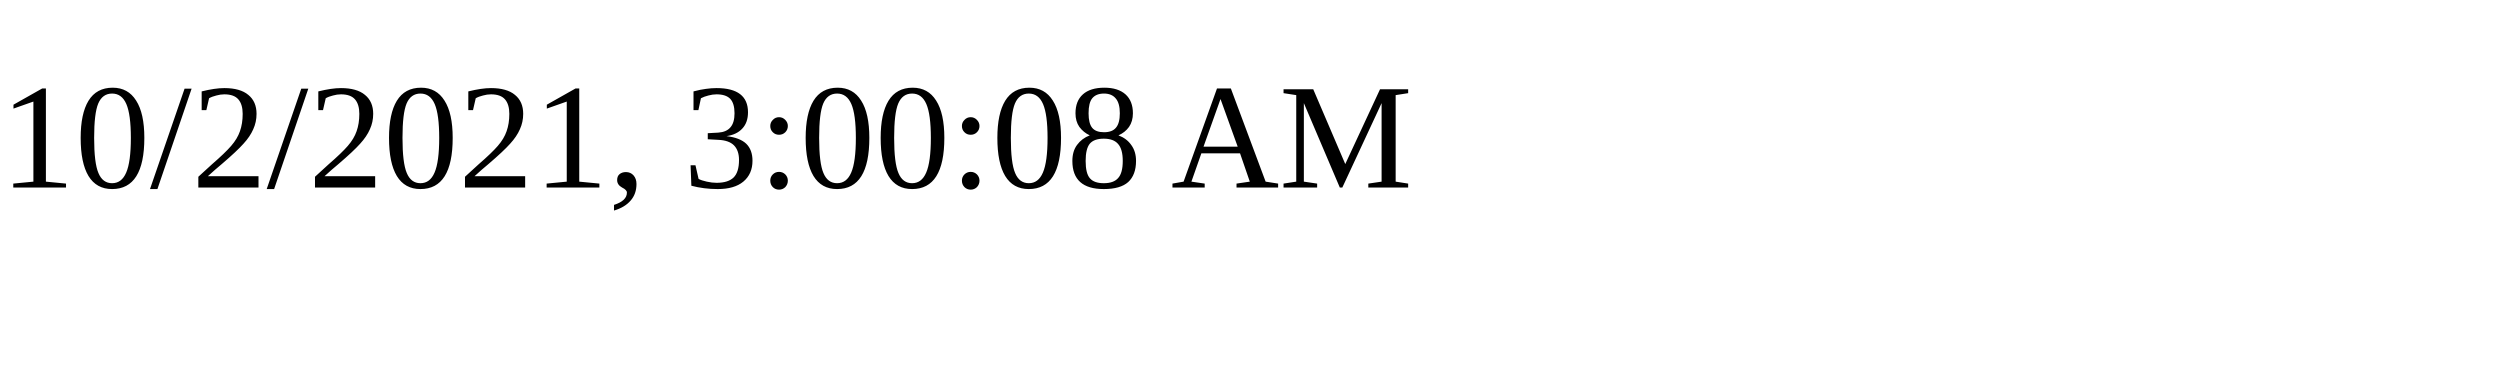
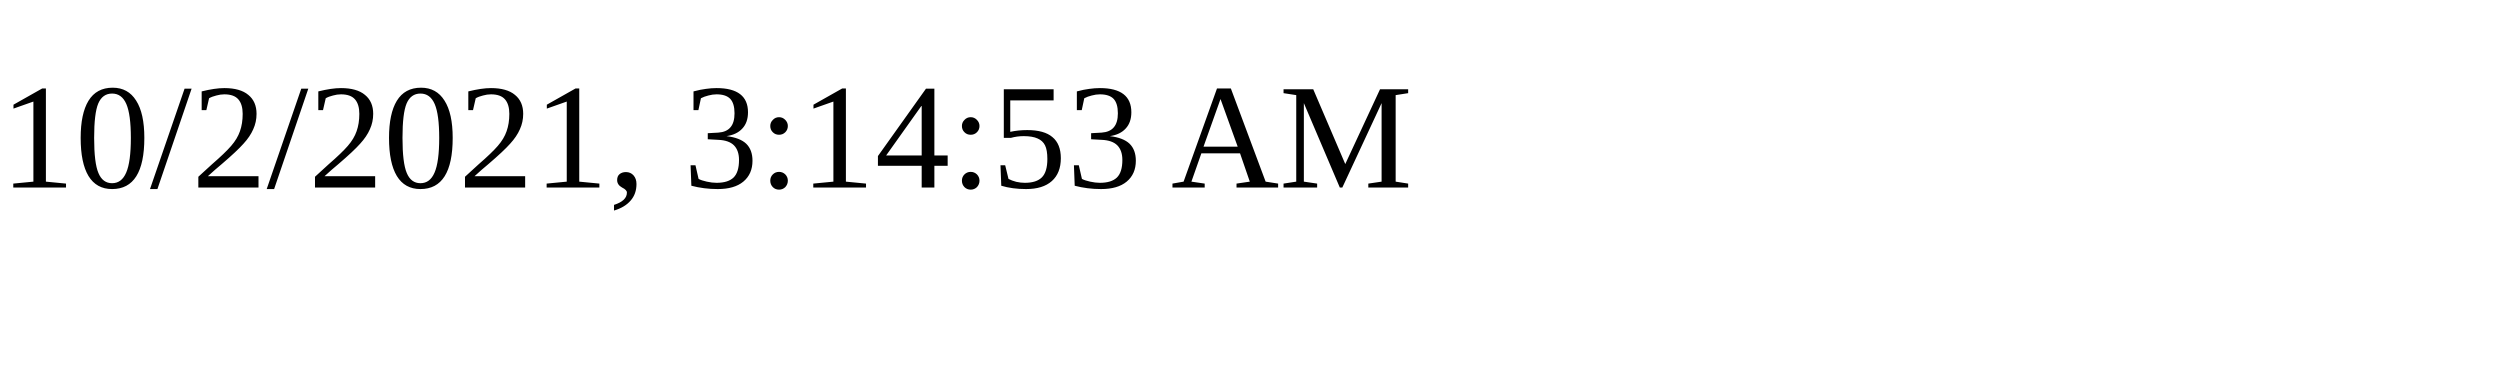
<svg xmlns="http://www.w3.org/2000/svg" height="30" width="200">
-   <text x="0" y="15">10/2/2021, 3:00:08 AM</text>
+   <text x="0" y="15">10/2/2021, 3:14:53 AM</text>
</svg>
